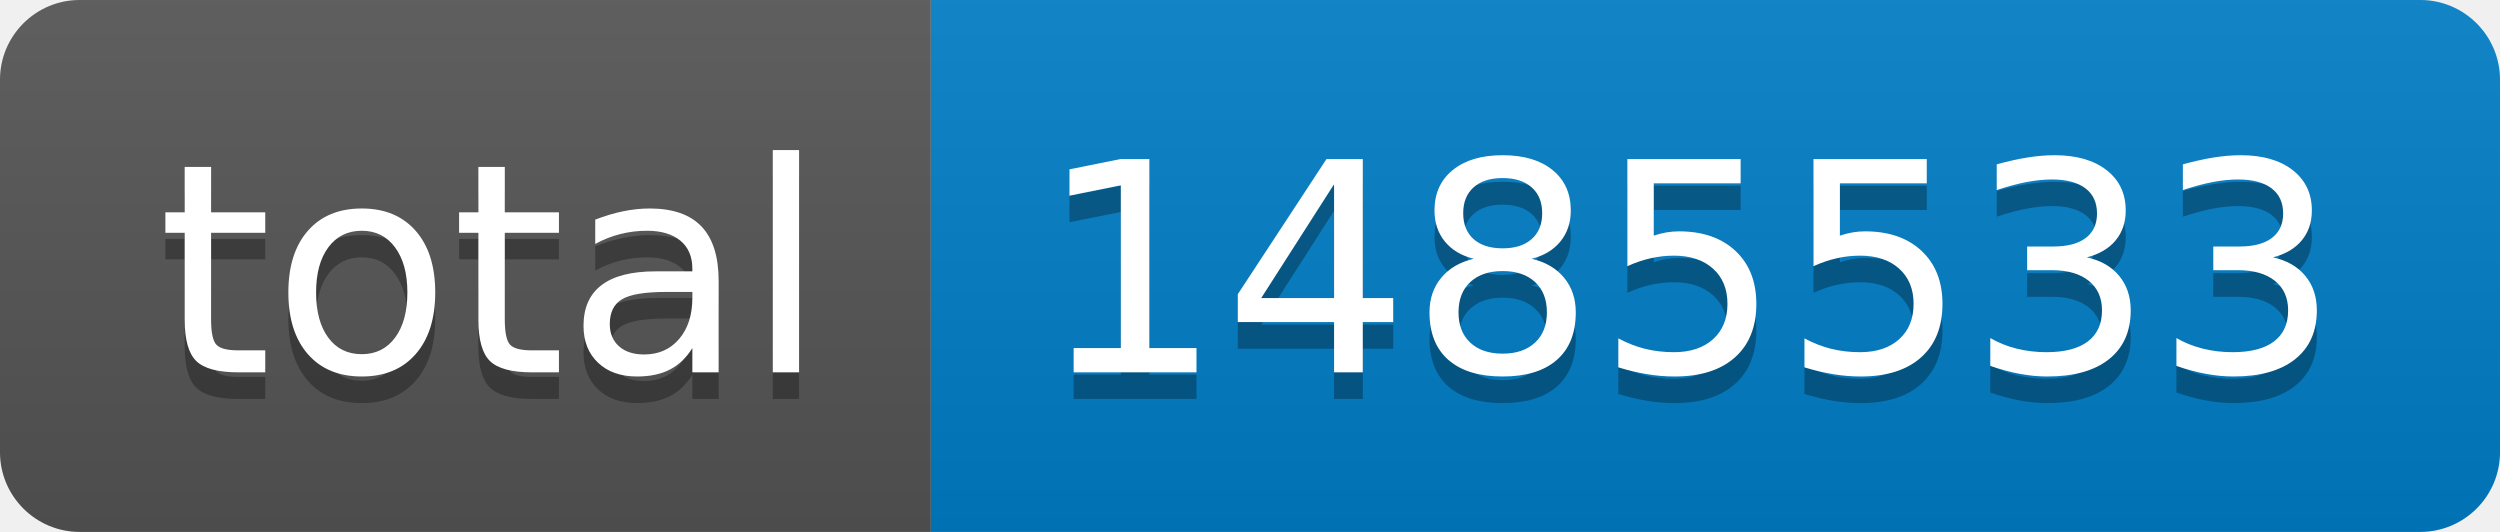
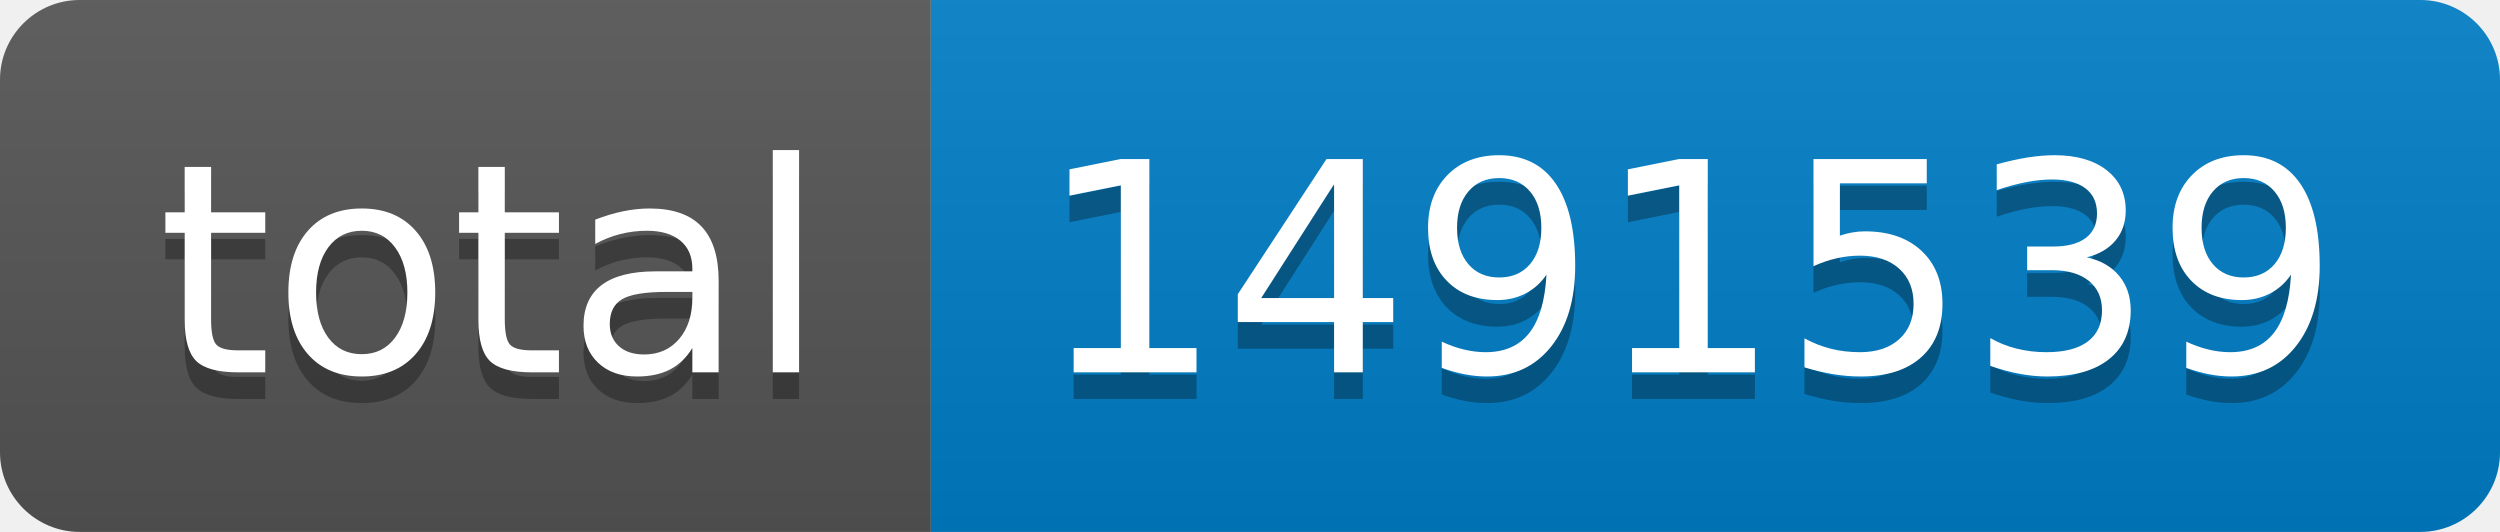
- <svg xmlns="http://www.w3.org/2000/svg" width="94" height="20" role="img" aria-label="total: 1485533">
+ <svg xmlns="http://www.w3.org/2000/svg" width="94" height="20" role="img" aria-label="total: 1491539">
  <linearGradient id="s" x2="0" y2="100%">
    <stop offset="0" stop-color="#bbb" stop-opacity=".1" />
    <stop offset="1" stop-opacity=".1" />
  </linearGradient>
  <clipPath id="r">
    <rect width="94" height="20" rx="3" fill="#fff" />
  </clipPath>
  <g clip-path="url(#r)">
    <rect width="35" height="20" fill="#555" />
    <rect x="35" width="59" height="20" fill="#007ec6" />
    <rect width="94" height="20" fill="url(#s)" />
  </g>
  <g fill="#fff" text-anchor="middle" font-family="Verdana,Geneva,DejaVu Sans,sans-serif" text-rendering="geometricPrecision" font-size="110">
    <text aria-hidden="true" x="185" y="150" fill="#010101" fill-opacity=".3" transform="scale(.1)" textLength="250">total</text>
    <text x="185" y="140" transform="scale(.1)" fill="#fff" textLength="250">total</text>
-     <text aria-hidden="true" x="635" y="150" fill="#010101" fill-opacity=".3" transform="scale(.1)" textLength="490">1485533</text>
-     <text x="635" y="140" transform="scale(.1)" fill="#fff" textLength="490">1485533</text>
+     <text aria-hidden="true" x="635" y="150" fill="#010101" fill-opacity=".3" transform="scale(.1)" textLength="490">1491539</text>
+     <text x="635" y="140" transform="scale(.1)" fill="#fff" textLength="490">1491539</text>
  </g>
</svg>
